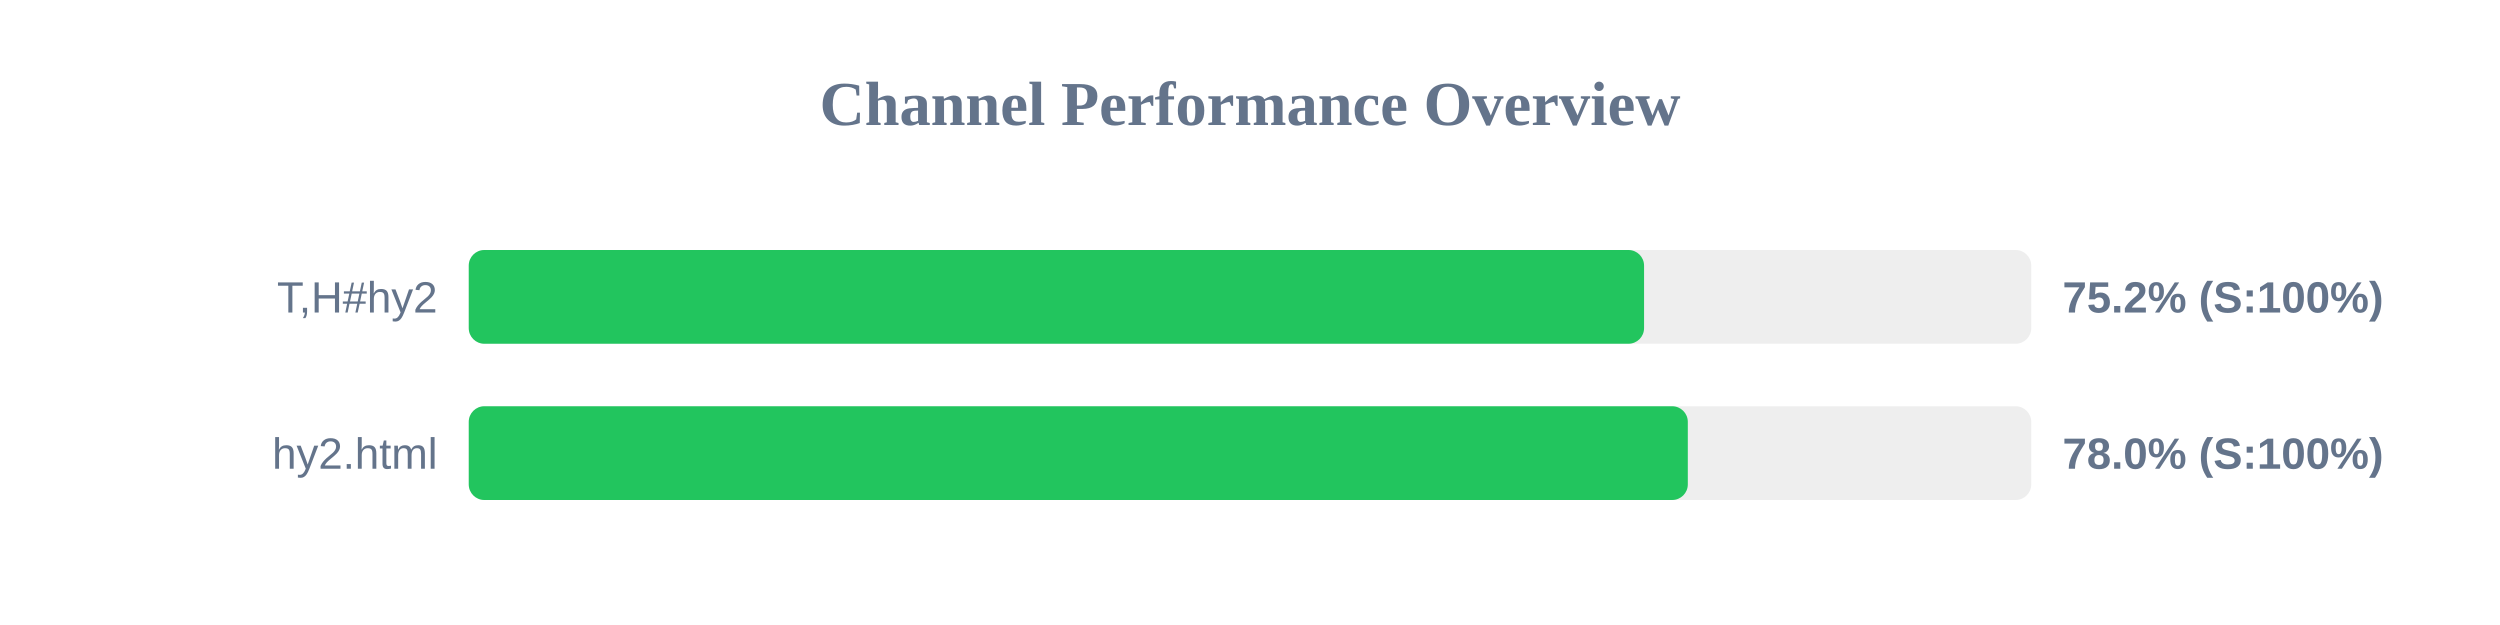
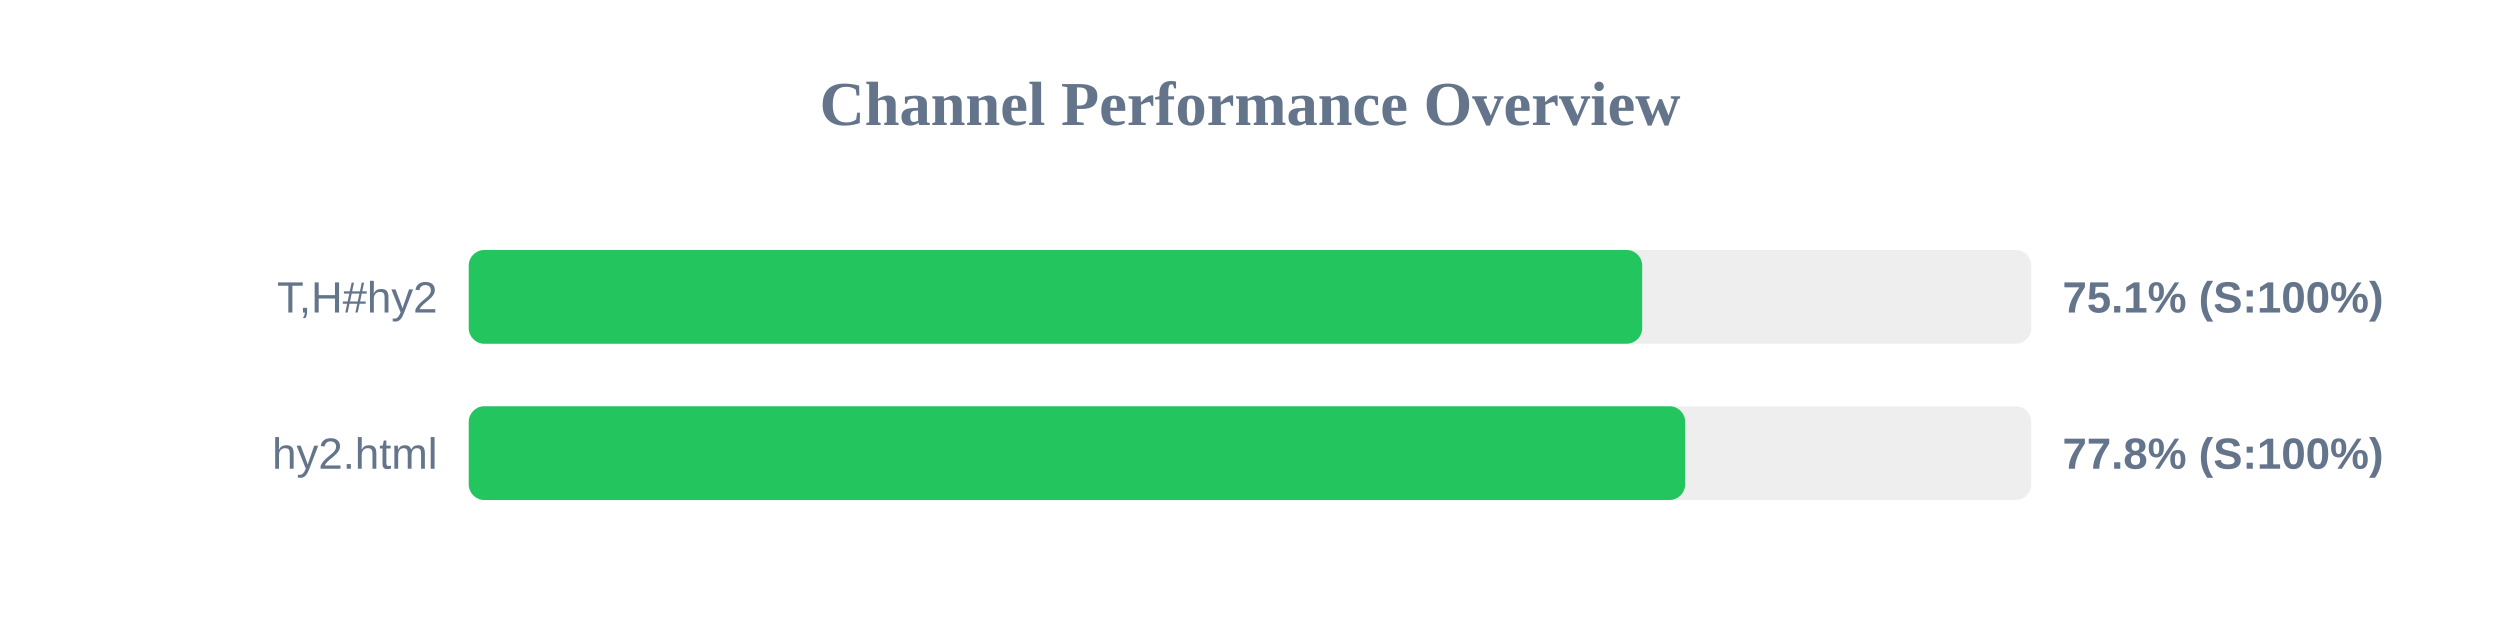
<svg xmlns="http://www.w3.org/2000/svg" width="800" height="200" version="1.1">
  <style>
        .row { font: 14px Arial; fill: #64748b; }
        .score { font: bold 14px Arial; fill: #64748b; }
    </style>
  <text x="400" y="40" text-anchor="middle" font-size="20px" font-weight="bold" fill="#64748b">Channel Performance Overview</text>
  <rect x="150" y="80" width="500" height="30" fill="#eee" rx="5" />
-   <rect x="150" y="80" width="376.1" height="30" fill="#22c55e" rx="5" />
+   <rect x="150" y="80" width="375.5" height="30" fill="#22c55e" rx="5" />
  <text x="140" y="100" text-anchor="end" class="row">T,H#hy2</text>
-   <text x="660" y="100" text-anchor="start" class="score">75.2% (S:100%)</text>
+   <text x="660" y="100" text-anchor="start" class="score">75.1% (S:100%)</text>
  <rect x="150" y="130" width="500" height="30" fill="#eee" rx="5" />
-   <rect x="150" y="130" width="390.1" height="30" fill="#22c55e" rx="5" />
+   <rect x="150" y="130" width="389.25" height="30" fill="#22c55e" rx="5" />
  <text x="140" y="150" text-anchor="end" class="row">hy2.html</text>
-   <text x="660" y="150" text-anchor="start" class="score">78.0% (S:100%)</text>
+   <text x="660" y="150" text-anchor="start" class="score">77.8% (S:100%)</text>
</svg>
